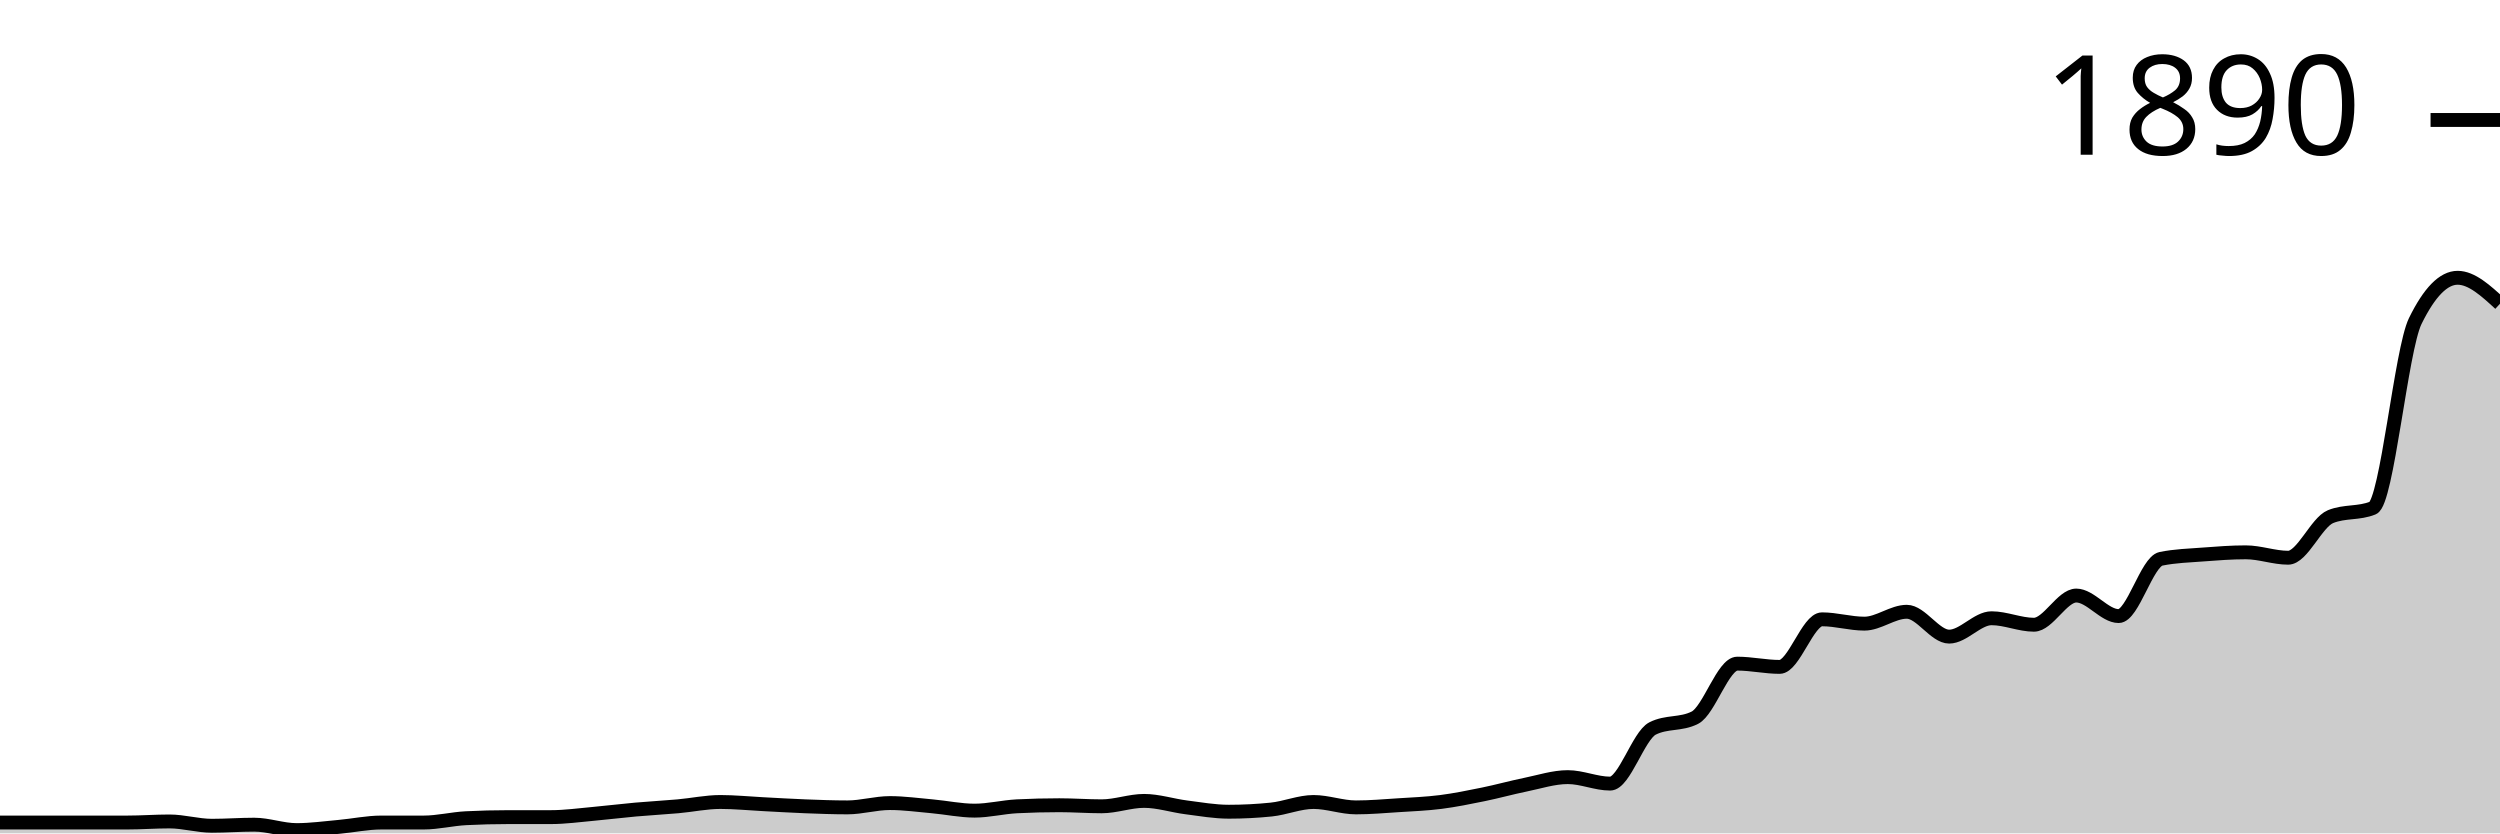
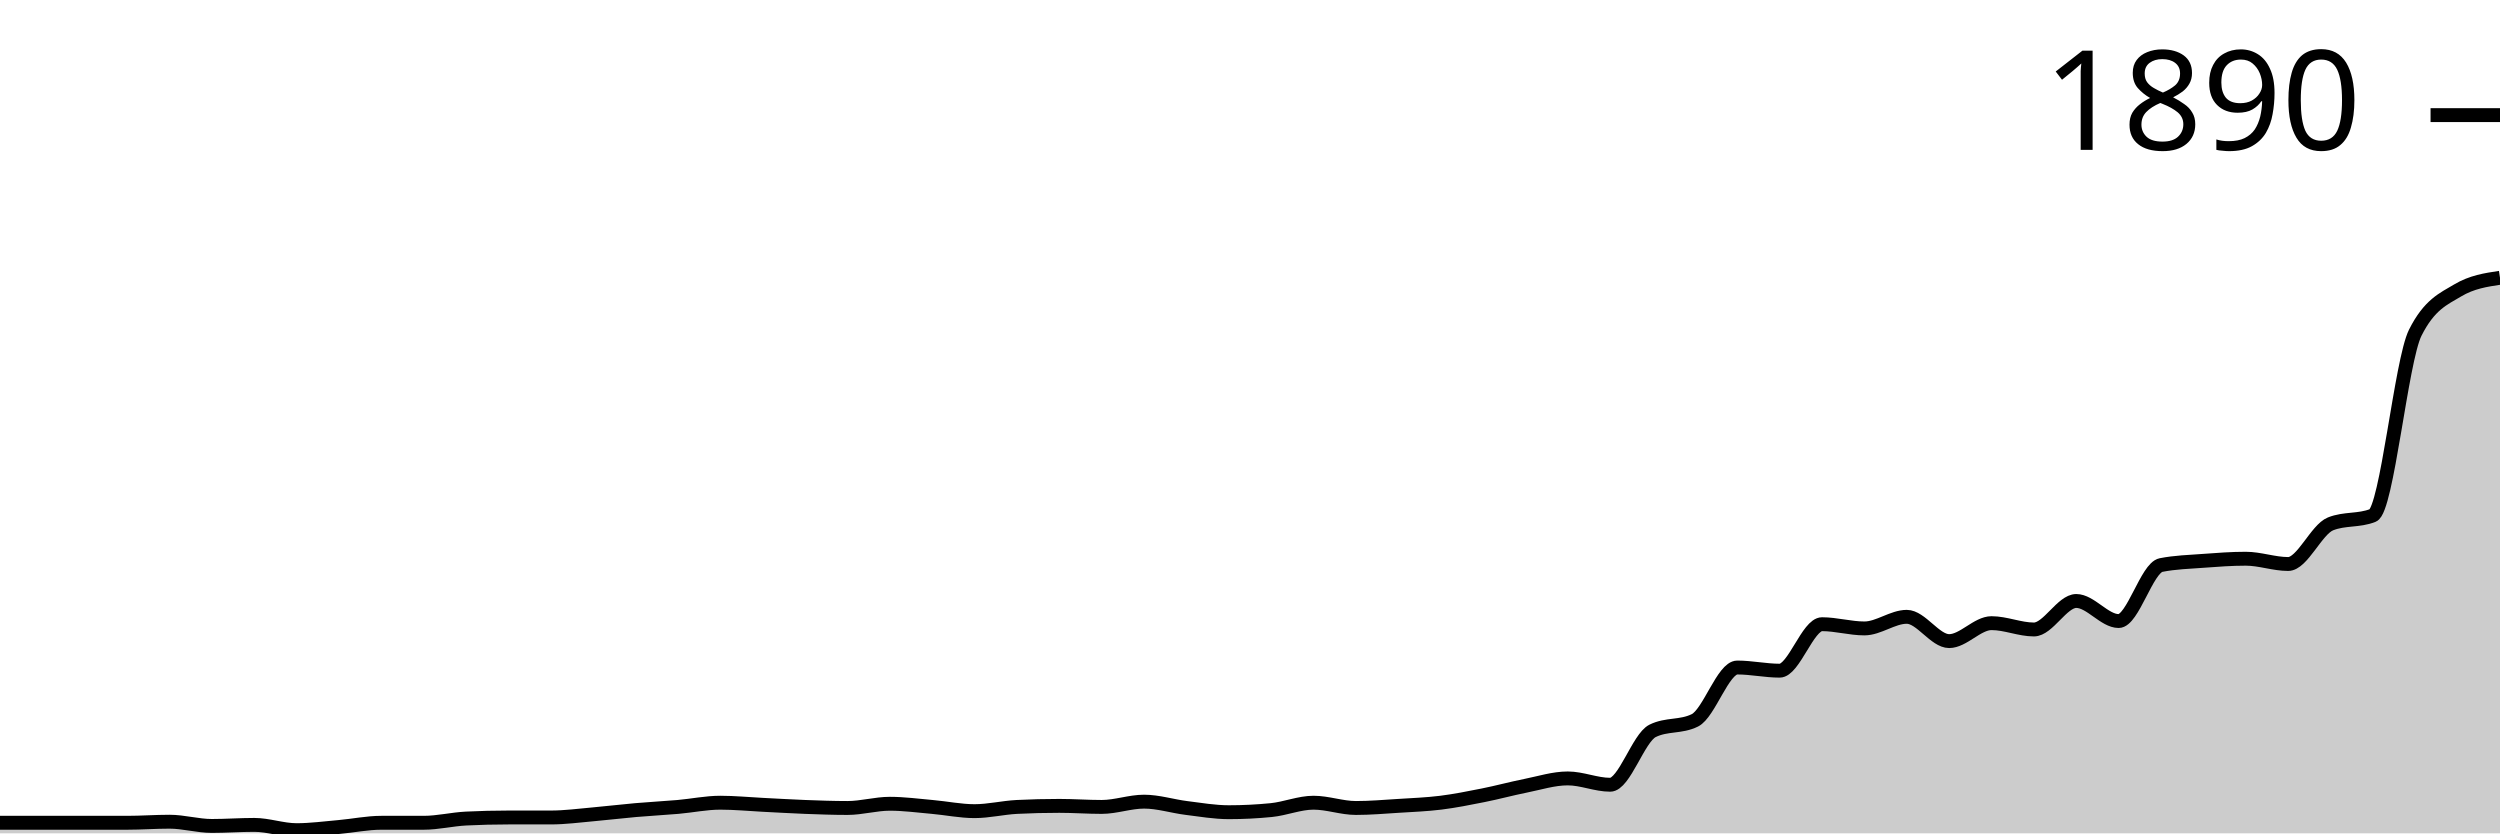
<svg xmlns="http://www.w3.org/2000/svg" viewBox="0 0 180 60">
  <g transform="translate(0,20)">
-     <path class="area" fill="rgba(0, 0, 0, 0.2)" d="M0,39.222C1.017,39.222,2.034,39.222,3.051,39.222C4.068,39.222,5.085,39.222,6.102,39.222C7.119,39.222,8.136,39.222,9.153,39.222C10.169,39.222,11.186,39.144,12.203,39.144C13.22,39.144,14.237,39.455,15.254,39.455C16.271,39.455,17.288,39.377,18.305,39.377C19.322,39.377,20.339,39.767,21.356,39.767C22.373,39.767,23.39,39.624,24.407,39.533C25.424,39.442,26.441,39.222,27.458,39.222C28.475,39.222,29.492,39.222,30.508,39.222C31.525,39.222,32.542,38.962,33.559,38.911C34.576,38.859,35.593,38.833,36.61,38.833C37.627,38.833,38.644,38.833,39.661,38.833C40.678,38.833,41.695,38.69,42.712,38.599C43.729,38.508,44.746,38.379,45.763,38.288C46.78,38.197,47.797,38.145,48.814,38.054C49.831,37.964,50.847,37.743,51.864,37.743C52.881,37.743,53.898,37.847,54.915,37.899C55.932,37.951,56.949,38.016,57.966,38.054C58.983,38.093,60,38.132,61.017,38.132C62.034,38.132,63.051,37.821,64.068,37.821C65.085,37.821,66.102,37.964,67.119,38.054C68.136,38.145,69.153,38.366,70.169,38.366C71.186,38.366,72.203,38.106,73.22,38.054C74.237,38.003,75.254,37.977,76.271,37.977C77.288,37.977,78.305,38.054,79.322,38.054C80.339,38.054,81.356,37.665,82.373,37.665C83.39,37.665,84.407,38.003,85.424,38.132C86.441,38.262,87.458,38.444,88.475,38.444C89.492,38.444,90.508,38.392,91.525,38.288C92.542,38.184,93.559,37.743,94.576,37.743C95.593,37.743,96.61,38.132,97.627,38.132C98.644,38.132,99.661,38.042,100.678,37.977C101.695,37.912,102.712,37.873,103.729,37.743C104.746,37.613,105.763,37.406,106.78,37.198C107.797,36.991,108.814,36.706,109.831,36.498C110.847,36.291,111.864,35.953,112.881,35.953C113.898,35.953,114.915,36.42,115.932,36.42C116.949,36.42,117.966,32.97,118.983,32.451C120,31.933,121.017,32.192,122.034,31.673C123.051,31.154,124.068,27.782,125.085,27.782C126.102,27.782,127.119,28.016,128.136,28.016C129.153,28.016,130.169,24.591,131.186,24.591C132.203,24.591,133.22,24.903,134.237,24.903C135.254,24.903,136.271,24.047,137.288,24.047C138.305,24.047,139.322,25.837,140.339,25.837C141.356,25.837,142.373,24.514,143.39,24.514C144.407,24.514,145.424,24.981,146.441,24.981C147.458,24.981,148.475,22.879,149.492,22.879C150.508,22.879,151.525,24.358,152.542,24.358C153.559,24.358,154.576,20.441,155.593,20.233C156.61,20.026,157.627,20,158.644,19.922C159.661,19.844,160.678,19.767,161.695,19.767C162.712,19.767,163.729,20.156,164.746,20.156C165.763,20.156,166.78,17.613,167.797,17.198C168.814,16.783,169.831,16.991,170.847,16.576C171.864,16.161,172.881,5.188,173.898,3.113C174.915,1.038,175.932,0,176.949,0C177.966,0,178.983,0.934,180,1.868L180,40C178.983,40,177.966,40,176.949,40C175.932,40,174.915,40,173.898,40C172.881,40,171.864,40,170.847,40C169.831,40,168.814,40,167.797,40C166.78,40,165.763,40,164.746,40C163.729,40,162.712,40,161.695,40C160.678,40,159.661,40,158.644,40C157.627,40,156.61,40,155.593,40C154.576,40,153.559,40,152.542,40C151.525,40,150.508,40,149.492,40C148.475,40,147.458,40,146.441,40C145.424,40,144.407,40,143.39,40C142.373,40,141.356,40,140.339,40C139.322,40,138.305,40,137.288,40C136.271,40,135.254,40,134.237,40C133.22,40,132.203,40,131.186,40C130.169,40,129.153,40,128.136,40C127.119,40,126.102,40,125.085,40C124.068,40,123.051,40,122.034,40C121.017,40,120,40,118.983,40C117.966,40,116.949,40,115.932,40C114.915,40,113.898,40,112.881,40C111.864,40,110.847,40,109.831,40C108.814,40,107.797,40,106.78,40C105.763,40,104.746,40,103.729,40C102.712,40,101.695,40,100.678,40C99.661,40,98.644,40,97.627,40C96.61,40,95.593,40,94.576,40C93.559,40,92.542,40,91.525,40C90.508,40,89.492,40,88.475,40C87.458,40,86.441,40,85.424,40C84.407,40,83.39,40,82.373,40C81.356,40,80.339,40,79.322,40C78.305,40,77.288,40,76.271,40C75.254,40,74.237,40,73.22,40C72.203,40,71.186,40,70.169,40C69.153,40,68.136,40,67.119,40C66.102,40,65.085,40,64.068,40C63.051,40,62.034,40,61.017,40C60,40,58.983,40,57.966,40C56.949,40,55.932,40,54.915,40C53.898,40,52.881,40,51.864,40C50.847,40,49.831,40,48.814,40C47.797,40,46.78,40,45.763,40C44.746,40,43.729,40,42.712,40C41.695,40,40.678,40,39.661,40C38.644,40,37.627,40,36.61,40C35.593,40,34.576,40,33.559,40C32.542,40,31.525,40,30.508,40C29.492,40,28.475,40,27.458,40C26.441,40,25.424,40,24.407,40C23.39,40,22.373,40,21.356,40C20.339,40,19.322,40,18.305,40C17.288,40,16.271,40,15.254,40C14.237,40,13.22,40,12.203,40C11.186,40,10.169,40,9.153,40C8.136,40,7.119,40,6.102,40C5.085,40,4.068,40,3.051,40C2.034,40,1.017,40,0,40Z" />
-     <path class="line" stroke="black" fill="none" d="M0,39.222C1.017,39.222,2.034,39.222,3.051,39.222C4.068,39.222,5.085,39.222,6.102,39.222C7.119,39.222,8.136,39.222,9.153,39.222C10.169,39.222,11.186,39.144,12.203,39.144C13.22,39.144,14.237,39.455,15.254,39.455C16.271,39.455,17.288,39.377,18.305,39.377C19.322,39.377,20.339,39.767,21.356,39.767C22.373,39.767,23.39,39.624,24.407,39.533C25.424,39.442,26.441,39.222,27.458,39.222C28.475,39.222,29.492,39.222,30.508,39.222C31.525,39.222,32.542,38.962,33.559,38.911C34.576,38.859,35.593,38.833,36.61,38.833C37.627,38.833,38.644,38.833,39.661,38.833C40.678,38.833,41.695,38.69,42.712,38.599C43.729,38.508,44.746,38.379,45.763,38.288C46.78,38.197,47.797,38.145,48.814,38.054C49.831,37.964,50.847,37.743,51.864,37.743C52.881,37.743,53.898,37.847,54.915,37.899C55.932,37.951,56.949,38.016,57.966,38.054C58.983,38.093,60,38.132,61.017,38.132C62.034,38.132,63.051,37.821,64.068,37.821C65.085,37.821,66.102,37.964,67.119,38.054C68.136,38.145,69.153,38.366,70.169,38.366C71.186,38.366,72.203,38.106,73.22,38.054C74.237,38.003,75.254,37.977,76.271,37.977C77.288,37.977,78.305,38.054,79.322,38.054C80.339,38.054,81.356,37.665,82.373,37.665C83.39,37.665,84.407,38.003,85.424,38.132C86.441,38.262,87.458,38.444,88.475,38.444C89.492,38.444,90.508,38.392,91.525,38.288C92.542,38.184,93.559,37.743,94.576,37.743C95.593,37.743,96.61,38.132,97.627,38.132C98.644,38.132,99.661,38.042,100.678,37.977C101.695,37.912,102.712,37.873,103.729,37.743C104.746,37.613,105.763,37.406,106.78,37.198C107.797,36.991,108.814,36.706,109.831,36.498C110.847,36.291,111.864,35.953,112.881,35.953C113.898,35.953,114.915,36.42,115.932,36.42C116.949,36.42,117.966,32.97,118.983,32.451C120,31.933,121.017,32.192,122.034,31.673C123.051,31.154,124.068,27.782,125.085,27.782C126.102,27.782,127.119,28.016,128.136,28.016C129.153,28.016,130.169,24.591,131.186,24.591C132.203,24.591,133.22,24.903,134.237,24.903C135.254,24.903,136.271,24.047,137.288,24.047C138.305,24.047,139.322,25.837,140.339,25.837C141.356,25.837,142.373,24.514,143.39,24.514C144.407,24.514,145.424,24.981,146.441,24.981C147.458,24.981,148.475,22.879,149.492,22.879C150.508,22.879,151.525,24.358,152.542,24.358C153.559,24.358,154.576,20.441,155.593,20.233C156.61,20.026,157.627,20,158.644,19.922C159.661,19.844,160.678,19.767,161.695,19.767C162.712,19.767,163.729,20.156,164.746,20.156C165.763,20.156,166.78,17.613,167.797,17.198C168.814,16.783,169.831,16.991,170.847,16.576C171.864,16.161,172.881,5.188,173.898,3.113C174.915,1.038,175.932,0,176.949,0C177.966,0,178.983,0.934,180,1.868" />
-     <path class="axis-ceiling" stroke-width="1" stroke="black" fill="none" d="M175,-11.362L180,-11.362" />
-     <text class="axis-ceiling-label" font-family="sans-serif" text-anchor="end" font-size="10px" x="170" y="-8.862">1890</text>
+     <path class="area" fill="rgba(0, 0, 0, 0.2)" d="M0,39.24C1.017,39.24,2.034,39.24,3.051,39.24C4.068,39.24,5.085,39.24,6.102,39.24C7.119,39.24,8.136,39.24,9.153,39.24C10.169,39.24,11.186,39.163,12.203,39.163C13.22,39.163,14.237,39.468,15.254,39.468C16.271,39.468,17.288,39.392,18.305,39.392C19.322,39.392,20.339,39.772,21.356,39.772C22.373,39.772,23.39,39.632,24.407,39.544C25.424,39.455,26.441,39.24,27.458,39.24C28.475,39.24,29.492,39.24,30.508,39.24C31.525,39.24,32.542,38.986,33.559,38.935C34.576,38.885,35.593,38.859,36.61,38.859C37.627,38.859,38.644,38.859,39.661,38.859C40.678,38.859,41.695,38.72,42.712,38.631C43.729,38.542,44.746,38.416,45.763,38.327C46.78,38.238,47.797,38.188,48.814,38.099C49.831,38.01,50.847,37.795,51.864,37.795C52.881,37.795,53.898,37.896,54.915,37.947C55.932,37.997,56.949,38.061,57.966,38.099C58.983,38.137,60,38.175,61.017,38.175C62.034,38.175,63.051,37.871,64.068,37.871C65.085,37.871,66.102,38.01,67.119,38.099C68.136,38.188,69.153,38.403,70.169,38.403C71.186,38.403,72.203,38.15,73.22,38.099C74.237,38.048,75.254,38.023,76.271,38.023C77.288,38.023,78.305,38.099,79.322,38.099C80.339,38.099,81.356,37.719,82.373,37.719C83.39,37.719,84.407,38.048,85.424,38.175C86.441,38.302,87.458,38.479,88.475,38.479C89.492,38.479,90.508,38.428,91.525,38.327C92.542,38.226,93.559,37.795,94.576,37.795C95.593,37.795,96.61,38.175,97.627,38.175C98.644,38.175,99.661,38.086,100.678,38.023C101.695,37.959,102.712,37.921,103.729,37.795C104.746,37.668,105.763,37.465,106.78,37.262C107.797,37.06,108.814,36.781,109.831,36.578C110.847,36.375,111.864,36.046,112.881,36.046C113.898,36.046,114.915,36.502,115.932,36.502C116.949,36.502,117.966,33.131,118.983,32.624C120,32.117,121.017,32.37,122.034,31.863C123.051,31.356,124.068,28.061,125.085,28.061C126.102,28.061,127.119,28.289,128.136,28.289C129.153,28.289,130.169,24.943,131.186,24.943C132.203,24.943,133.22,25.247,134.237,25.247C135.254,25.247,136.271,24.411,137.288,24.411C138.305,24.411,139.322,26.16,140.339,26.16C141.356,26.16,142.373,24.867,143.39,24.867C144.407,24.867,145.424,25.323,146.441,25.323C147.458,25.323,148.475,23.27,149.492,23.27C150.508,23.27,151.525,24.715,152.542,24.715C153.559,24.715,154.576,20.887,155.593,20.684C156.61,20.482,157.627,20.456,158.644,20.38C159.661,20.304,160.678,20.228,161.695,20.228C162.712,20.228,163.729,20.608,164.746,20.608C165.763,20.608,166.78,18.124,167.797,17.719C168.814,17.313,169.831,17.516,170.847,17.11C171.864,16.705,172.881,5.982,173.898,3.954C174.915,1.926,175.932,1.521,176.949,0.913C177.966,0.304,178.983,0.152,180,0L180,40C178.983,40,177.966,40,176.949,40C175.932,40,174.915,40,173.898,40C172.881,40,171.864,40,170.847,40C169.831,40,168.814,40,167.797,40C166.78,40,165.763,40,164.746,40C163.729,40,162.712,40,161.695,40C160.678,40,159.661,40,158.644,40C157.627,40,156.61,40,155.593,40C154.576,40,153.559,40,152.542,40C151.525,40,150.508,40,149.492,40C148.475,40,147.458,40,146.441,40C145.424,40,144.407,40,143.39,40C142.373,40,141.356,40,140.339,40C139.322,40,138.305,40,137.288,40C136.271,40,135.254,40,134.237,40C133.22,40,132.203,40,131.186,40C130.169,40,129.153,40,128.136,40C127.119,40,126.102,40,125.085,40C124.068,40,123.051,40,122.034,40C121.017,40,120,40,118.983,40C117.966,40,116.949,40,115.932,40C114.915,40,113.898,40,112.881,40C111.864,40,110.847,40,109.831,40C108.814,40,107.797,40,106.78,40C105.763,40,104.746,40,103.729,40C102.712,40,101.695,40,100.678,40C99.661,40,98.644,40,97.627,40C96.61,40,95.593,40,94.576,40C93.559,40,92.542,40,91.525,40C90.508,40,89.492,40,88.475,40C87.458,40,86.441,40,85.424,40C84.407,40,83.39,40,82.373,40C81.356,40,80.339,40,79.322,40C78.305,40,77.288,40,76.271,40C75.254,40,74.237,40,73.22,40C72.203,40,71.186,40,70.169,40C69.153,40,68.136,40,67.119,40C66.102,40,65.085,40,64.068,40C63.051,40,62.034,40,61.017,40C60,40,58.983,40,57.966,40C56.949,40,55.932,40,54.915,40C53.898,40,52.881,40,51.864,40C50.847,40,49.831,40,48.814,40C47.797,40,46.78,40,45.763,40C44.746,40,43.729,40,42.712,40C41.695,40,40.678,40,39.661,40C38.644,40,37.627,40,36.61,40C35.593,40,34.576,40,33.559,40C32.542,40,31.525,40,30.508,40C29.492,40,28.475,40,27.458,40C26.441,40,25.424,40,24.407,40C23.39,40,22.373,40,21.356,40C20.339,40,19.322,40,18.305,40C17.288,40,16.271,40,15.254,40C14.237,40,13.22,40,12.203,40C11.186,40,10.169,40,9.153,40C8.136,40,7.119,40,6.102,40C5.085,40,4.068,40,3.051,40C2.034,40,1.017,40,0,40Z" />
+     <path class="line" stroke="black" fill="none" d="M0,39.24C1.017,39.24,2.034,39.24,3.051,39.24C4.068,39.24,5.085,39.24,6.102,39.24C7.119,39.24,8.136,39.24,9.153,39.24C10.169,39.24,11.186,39.163,12.203,39.163C13.22,39.163,14.237,39.468,15.254,39.468C16.271,39.468,17.288,39.392,18.305,39.392C19.322,39.392,20.339,39.772,21.356,39.772C22.373,39.772,23.39,39.632,24.407,39.544C25.424,39.455,26.441,39.24,27.458,39.24C28.475,39.24,29.492,39.24,30.508,39.24C31.525,39.24,32.542,38.986,33.559,38.935C34.576,38.885,35.593,38.859,36.61,38.859C37.627,38.859,38.644,38.859,39.661,38.859C40.678,38.859,41.695,38.72,42.712,38.631C43.729,38.542,44.746,38.416,45.763,38.327C46.78,38.238,47.797,38.188,48.814,38.099C49.831,38.01,50.847,37.795,51.864,37.795C52.881,37.795,53.898,37.896,54.915,37.947C55.932,37.997,56.949,38.061,57.966,38.099C58.983,38.137,60,38.175,61.017,38.175C62.034,38.175,63.051,37.871,64.068,37.871C65.085,37.871,66.102,38.01,67.119,38.099C68.136,38.188,69.153,38.403,70.169,38.403C71.186,38.403,72.203,38.15,73.22,38.099C74.237,38.048,75.254,38.023,76.271,38.023C77.288,38.023,78.305,38.099,79.322,38.099C80.339,38.099,81.356,37.719,82.373,37.719C83.39,37.719,84.407,38.048,85.424,38.175C86.441,38.302,87.458,38.479,88.475,38.479C89.492,38.479,90.508,38.428,91.525,38.327C92.542,38.226,93.559,37.795,94.576,37.795C95.593,37.795,96.61,38.175,97.627,38.175C98.644,38.175,99.661,38.086,100.678,38.023C101.695,37.959,102.712,37.921,103.729,37.795C104.746,37.668,105.763,37.465,106.78,37.262C107.797,37.06,108.814,36.781,109.831,36.578C110.847,36.375,111.864,36.046,112.881,36.046C113.898,36.046,114.915,36.502,115.932,36.502C116.949,36.502,117.966,33.131,118.983,32.624C120,32.117,121.017,32.37,122.034,31.863C123.051,31.356,124.068,28.061,125.085,28.061C126.102,28.061,127.119,28.289,128.136,28.289C129.153,28.289,130.169,24.943,131.186,24.943C132.203,24.943,133.22,25.247,134.237,25.247C135.254,25.247,136.271,24.411,137.288,24.411C138.305,24.411,139.322,26.16,140.339,26.16C141.356,26.16,142.373,24.867,143.39,24.867C144.407,24.867,145.424,25.323,146.441,25.323C147.458,25.323,148.475,23.27,149.492,23.27C150.508,23.27,151.525,24.715,152.542,24.715C153.559,24.715,154.576,20.887,155.593,20.684C156.61,20.482,157.627,20.456,158.644,20.38C159.661,20.304,160.678,20.228,161.695,20.228C162.712,20.228,163.729,20.608,164.746,20.608C165.763,20.608,166.78,18.124,167.797,17.719C168.814,17.313,169.831,17.516,170.847,17.11C171.864,16.705,172.881,5.982,173.898,3.954C174.915,1.926,175.932,1.521,176.949,0.913C177.966,0.304,178.983,0.152,180,0" />
+     <path class="axis-ceiling" stroke-width="1" stroke="black" fill="none" d="M175,-11.711L180,-11.711" />
+     <text class="axis-ceiling-label" font-family="sans-serif" text-anchor="end" font-size="10px" x="170" y="-9.211">1890</text>
  </g>
</svg>
